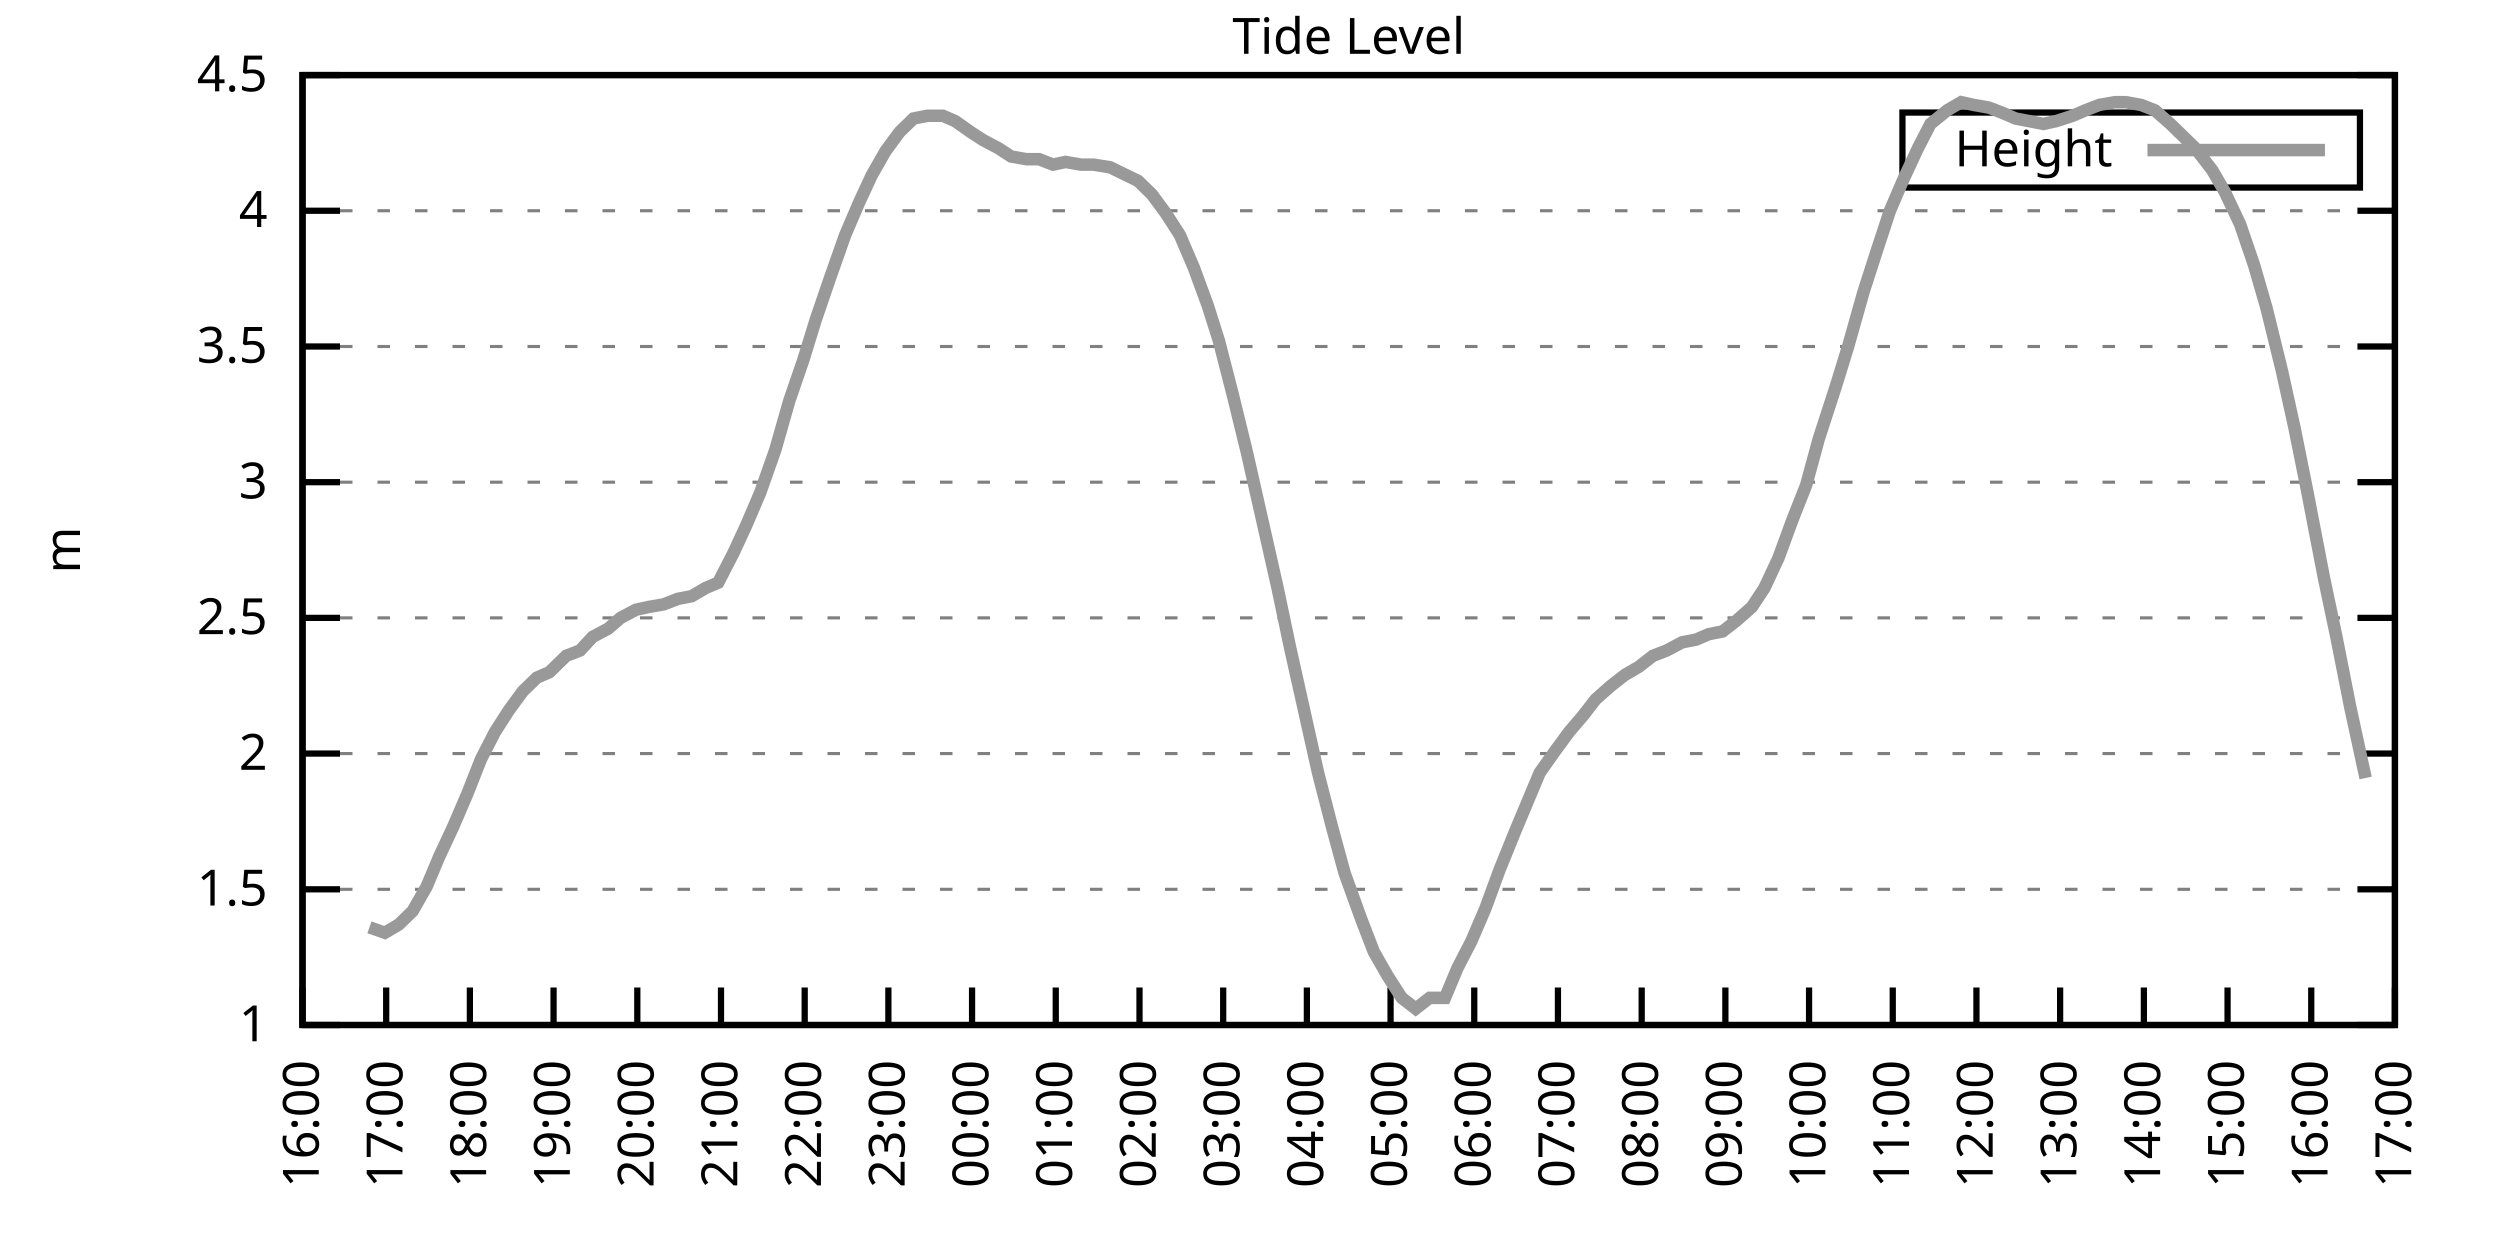
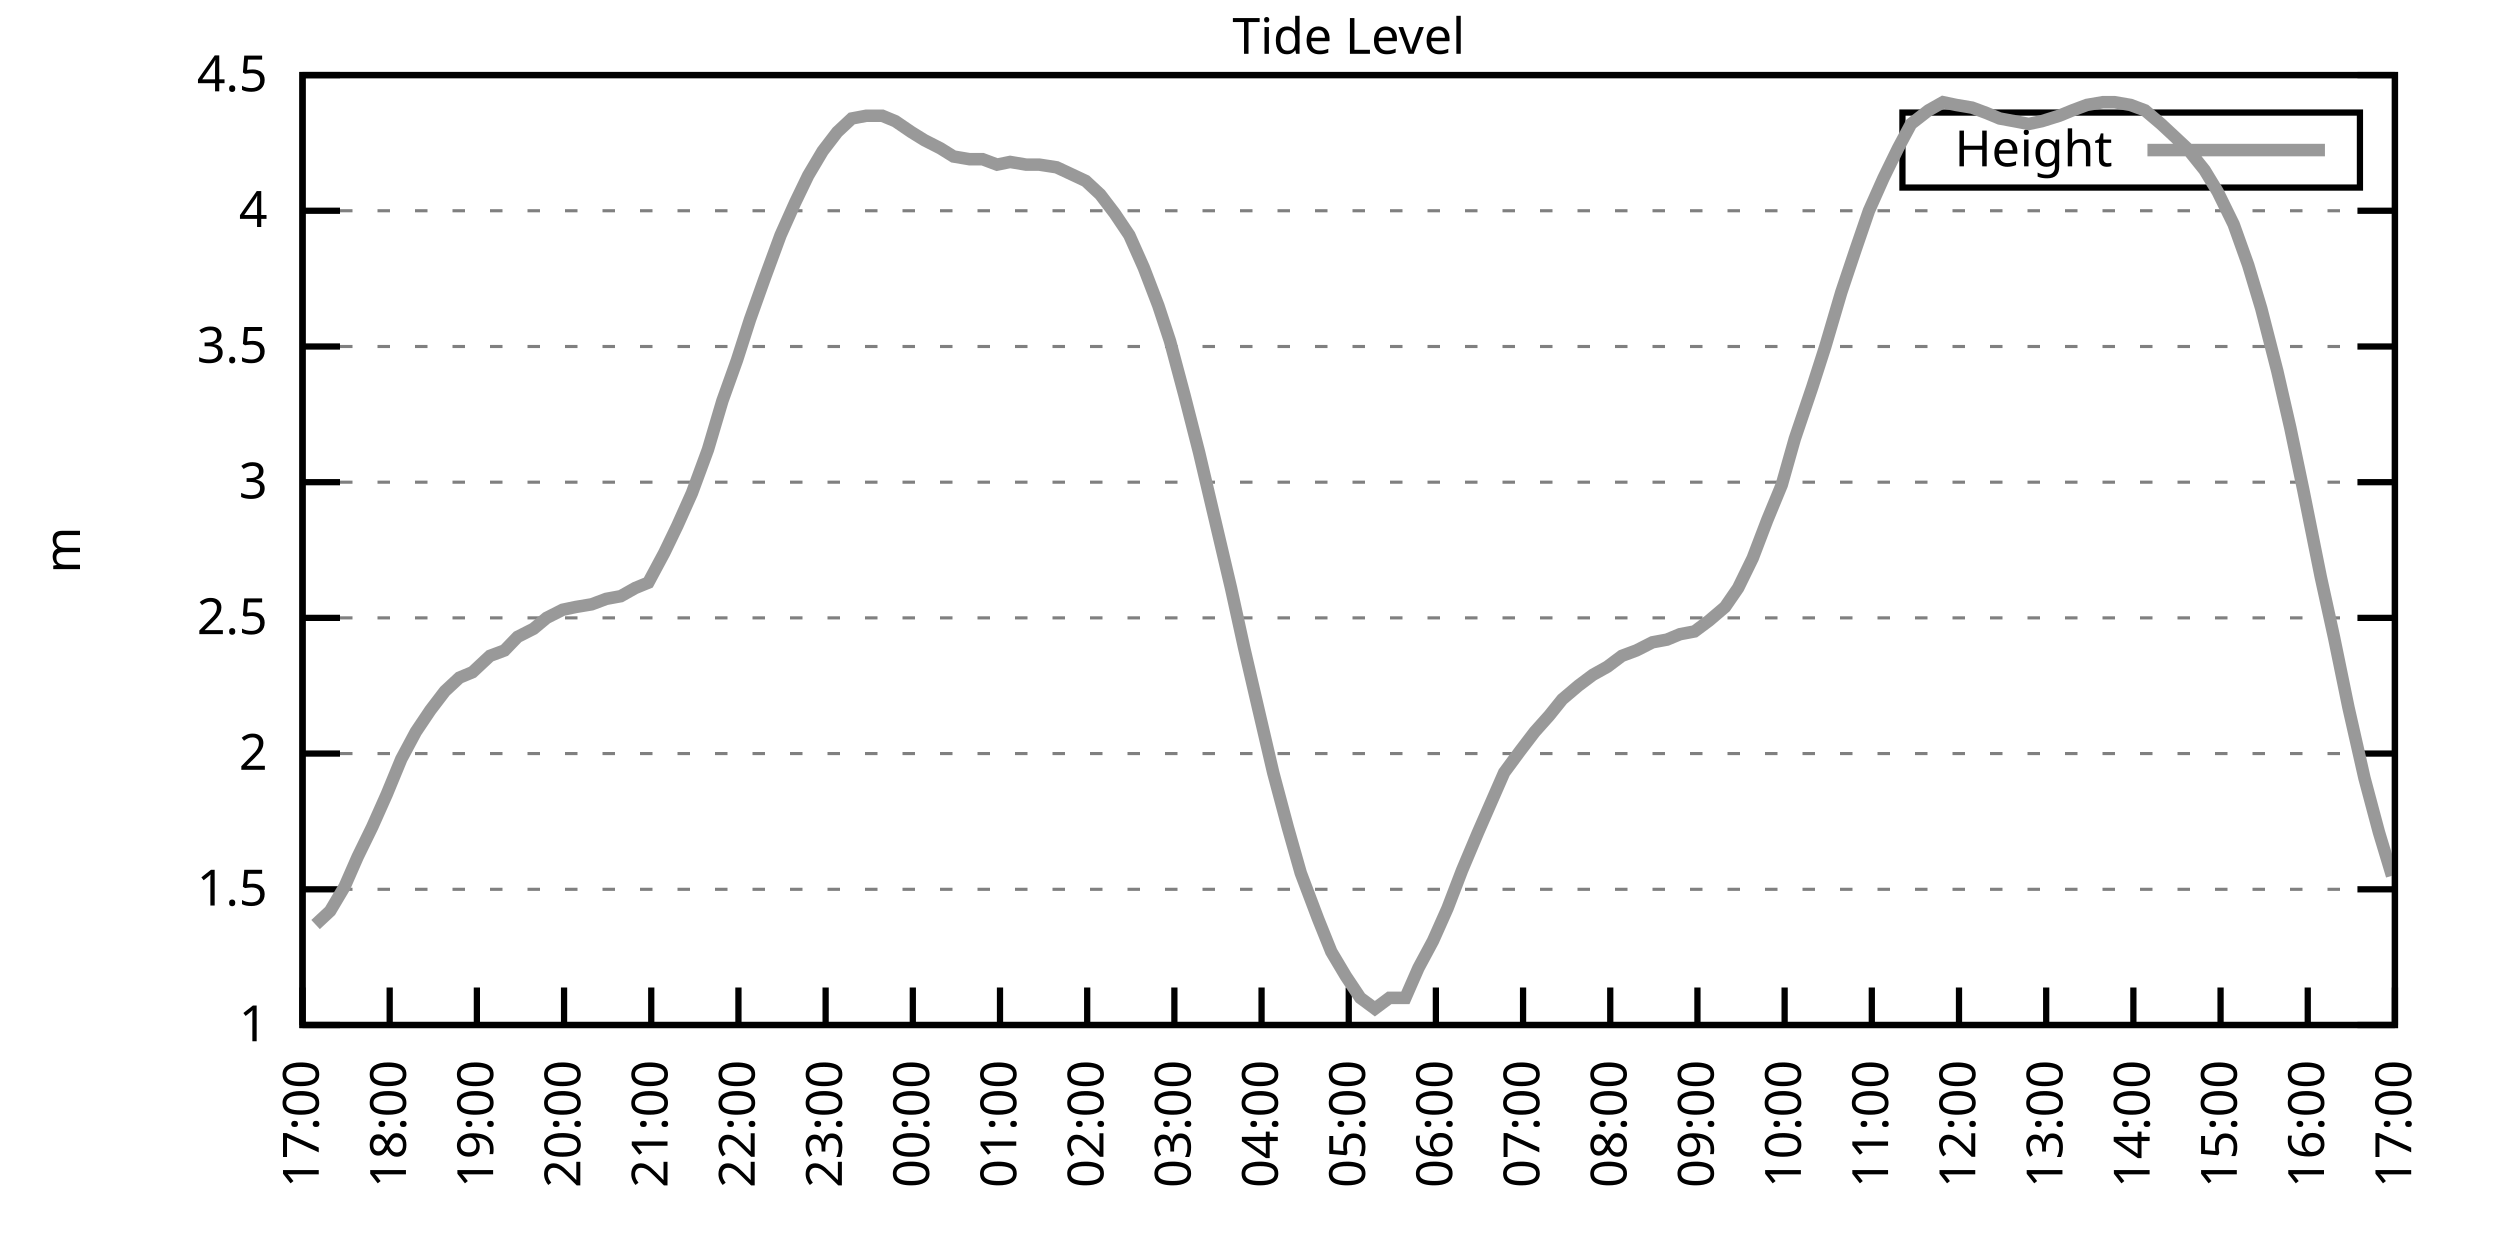
<svg xmlns="http://www.w3.org/2000/svg" xmlns:xlink="http://www.w3.org/1999/xlink" width="400" height="200" viewBox="0 0 400 200">
  <g id="gnuplot_canvas">
    <rect x="0" y="0" width="400" height="200" fill="none" />
    <defs>
      <circle id="gpDot" r="0.5" stroke-width="0.5" stroke="currentColor" />
      <path id="gpPt0" stroke-width="0.333" stroke="currentColor" d="M-1,0 h2 M0,-1 v2" />
      <path id="gpPt1" stroke-width="0.333" stroke="currentColor" d="M-1,-1 L1,1 M1,-1 L-1,1" />
      <path id="gpPt2" stroke-width="0.333" stroke="currentColor" d="M-1,0 L1,0 M0,-1 L0,1 M-1,-1 L1,1 M-1,1 L1,-1" />
      <rect id="gpPt3" stroke-width="0.333" stroke="currentColor" x="-1" y="-1" width="2" height="2" />
      <rect id="gpPt4" stroke-width="0.333" stroke="currentColor" fill="currentColor" x="-1" y="-1" width="2" height="2" />
      <circle id="gpPt5" stroke-width="0.333" stroke="currentColor" cx="0" cy="0" r="1" />
      <use xlink:href="#gpPt5" id="gpPt6" fill="currentColor" stroke="none" />
      <path id="gpPt7" stroke-width="0.333" stroke="currentColor" d="M0,-1.33 L-1.33,0.67 L1.33,0.67 z" />
      <use xlink:href="#gpPt7" id="gpPt8" fill="currentColor" stroke="none" />
      <use xlink:href="#gpPt7" id="gpPt9" stroke="currentColor" transform="rotate(180)" />
      <use xlink:href="#gpPt9" id="gpPt10" fill="currentColor" stroke="none" />
      <use xlink:href="#gpPt3" id="gpPt11" stroke="currentColor" transform="rotate(45)" />
      <use xlink:href="#gpPt11" id="gpPt12" fill="currentColor" stroke="none" />
      <path id="gpPt13" stroke-width="0.333" stroke="currentColor" d="M0,1.330 L1.265,0.411 L0.782,-1.067 L-0.782,-1.076 L-1.265,0.411 z" />
      <use xlink:href="#gpPt13" id="gpPt14" fill="currentColor" stroke="none" />
      <filter id="textbox" filterUnits="objectBoundingBox" x="0" y="0" height="1" width="1">
        <feFlood flood-color="white" flood-opacity="1" result="bgnd" />
        <feComposite in="SourceGraphic" in2="bgnd" operator="atop" />
      </filter>
      <filter id="greybox" filterUnits="objectBoundingBox" x="0" y="0" height="1" width="1">
        <feFlood flood-color="lightgrey" flood-opacity="1" result="grey" />
        <feComposite in="SourceGraphic" in2="grey" operator="atop" />
      </filter>
    </defs>
    <g fill="none" color="white" stroke="currentColor" stroke-width="1.00" stroke-linecap="butt" stroke-linejoin="miter">
</g>
    <g fill="none" color="black" stroke="currentColor" stroke-width="1.00" stroke-linecap="butt" stroke-linejoin="miter">
      <g stroke="none" shape-rendering="crispEdges">
        <polygon fill="rgb(255, 255, 255)" points="48.40,164.00 383.18,164.00 383.18,12.02 48.40,12.02 " />
      </g>
    </g>
    <g fill="none" color="black" stroke="currentColor" stroke-width="1.00" stroke-linecap="butt" stroke-linejoin="miter">
</g>
    <g fill="none" color="black" stroke="black" stroke-width="0.50" stroke-linecap="butt" stroke-linejoin="miter">
</g>
    <g fill="none" color="gray" stroke="currentColor" stroke-width="0.50" stroke-linecap="butt" stroke-linejoin="miter">
      <path stroke="gray" stroke-dasharray="2,4" class="gridline" d="M48.40,164.00 L383.19,164.00  " />
    </g>
    <g fill="none" color="gray" stroke="gray" stroke-width="1.00" stroke-linecap="butt" stroke-linejoin="miter">
</g>
    <g fill="none" color="black" stroke="currentColor" stroke-width="1.00" stroke-linecap="butt" stroke-linejoin="miter">
      <path stroke="black" d="M48.40,164.00 L54.40,164.00 M383.19,164.00 L377.19,164.00  " />
      <g transform="translate(42.80,166.60)" stroke="none" fill="black" font-family="Sans" font-size="8.00" text-anchor="end">
        <text>
          <tspan font-family="Sans"> 1</tspan>
        </text>
      </g>
    </g>
    <g fill="none" color="black" stroke="currentColor" stroke-width="1.00" stroke-linecap="butt" stroke-linejoin="miter">
</g>
    <g fill="none" color="black" stroke="black" stroke-width="0.50" stroke-linecap="butt" stroke-linejoin="miter">
</g>
    <g fill="none" color="gray" stroke="currentColor" stroke-width="0.50" stroke-linecap="butt" stroke-linejoin="miter">
      <path stroke="gray" stroke-dasharray="2,4" class="gridline" d="M48.40,142.29 L383.19,142.29  " />
    </g>
    <g fill="none" color="gray" stroke="gray" stroke-width="1.00" stroke-linecap="butt" stroke-linejoin="miter">
</g>
    <g fill="none" color="black" stroke="currentColor" stroke-width="1.00" stroke-linecap="butt" stroke-linejoin="miter">
      <path stroke="black" d="M48.40,142.29 L54.40,142.29 M383.19,142.29 L377.19,142.29  " />
      <g transform="translate(42.80,144.89)" stroke="none" fill="black" font-family="Sans" font-size="8.00" text-anchor="end">
        <text>
          <tspan font-family="Sans"> 1.5</tspan>
        </text>
      </g>
    </g>
    <g fill="none" color="black" stroke="currentColor" stroke-width="1.00" stroke-linecap="butt" stroke-linejoin="miter">
</g>
    <g fill="none" color="black" stroke="black" stroke-width="0.50" stroke-linecap="butt" stroke-linejoin="miter">
</g>
    <g fill="none" color="gray" stroke="currentColor" stroke-width="0.50" stroke-linecap="butt" stroke-linejoin="miter">
      <path stroke="gray" stroke-dasharray="2,4" class="gridline" d="M48.40,120.57 L383.19,120.57  " />
    </g>
    <g fill="none" color="gray" stroke="gray" stroke-width="1.00" stroke-linecap="butt" stroke-linejoin="miter">
</g>
    <g fill="none" color="black" stroke="currentColor" stroke-width="1.00" stroke-linecap="butt" stroke-linejoin="miter">
      <path stroke="black" d="M48.40,120.57 L54.40,120.57 M383.19,120.57 L377.19,120.57  " />
      <g transform="translate(42.80,123.17)" stroke="none" fill="black" font-family="Sans" font-size="8.00" text-anchor="end">
        <text>
          <tspan font-family="Sans"> 2</tspan>
        </text>
      </g>
    </g>
    <g fill="none" color="black" stroke="currentColor" stroke-width="1.00" stroke-linecap="butt" stroke-linejoin="miter">
</g>
    <g fill="none" color="black" stroke="black" stroke-width="0.50" stroke-linecap="butt" stroke-linejoin="miter">
</g>
    <g fill="none" color="gray" stroke="currentColor" stroke-width="0.50" stroke-linecap="butt" stroke-linejoin="miter">
      <path stroke="gray" stroke-dasharray="2,4" class="gridline" d="M48.40,98.86 L383.19,98.86  " />
    </g>
    <g fill="none" color="gray" stroke="gray" stroke-width="1.00" stroke-linecap="butt" stroke-linejoin="miter">
</g>
    <g fill="none" color="black" stroke="currentColor" stroke-width="1.00" stroke-linecap="butt" stroke-linejoin="miter">
      <path stroke="black" d="M48.40,98.86 L54.40,98.86 M383.19,98.86 L377.19,98.86  " />
      <g transform="translate(42.80,101.46)" stroke="none" fill="black" font-family="Sans" font-size="8.00" text-anchor="end">
        <text>
          <tspan font-family="Sans"> 2.5</tspan>
        </text>
      </g>
    </g>
    <g fill="none" color="black" stroke="currentColor" stroke-width="1.00" stroke-linecap="butt" stroke-linejoin="miter">
</g>
    <g fill="none" color="black" stroke="black" stroke-width="0.50" stroke-linecap="butt" stroke-linejoin="miter">
</g>
    <g fill="none" color="gray" stroke="currentColor" stroke-width="0.50" stroke-linecap="butt" stroke-linejoin="miter">
      <path stroke="gray" stroke-dasharray="2,4" class="gridline" d="M48.40,77.15 L383.19,77.15  " />
    </g>
    <g fill="none" color="gray" stroke="gray" stroke-width="1.00" stroke-linecap="butt" stroke-linejoin="miter">
</g>
    <g fill="none" color="black" stroke="currentColor" stroke-width="1.00" stroke-linecap="butt" stroke-linejoin="miter">
      <path stroke="black" d="M48.40,77.15 L54.40,77.15 M383.19,77.15 L377.19,77.15  " />
      <g transform="translate(42.80,79.75)" stroke="none" fill="black" font-family="Sans" font-size="8.00" text-anchor="end">
        <text>
          <tspan font-family="Sans"> 3</tspan>
        </text>
      </g>
    </g>
    <g fill="none" color="black" stroke="currentColor" stroke-width="1.00" stroke-linecap="butt" stroke-linejoin="miter">
</g>
    <g fill="none" color="black" stroke="black" stroke-width="0.50" stroke-linecap="butt" stroke-linejoin="miter">
</g>
    <g fill="none" color="gray" stroke="currentColor" stroke-width="0.50" stroke-linecap="butt" stroke-linejoin="miter">
      <path stroke="gray" stroke-dasharray="2,4" class="gridline" d="M48.40,55.44 L383.19,55.44  " />
    </g>
    <g fill="none" color="gray" stroke="gray" stroke-width="1.00" stroke-linecap="butt" stroke-linejoin="miter">
</g>
    <g fill="none" color="black" stroke="currentColor" stroke-width="1.00" stroke-linecap="butt" stroke-linejoin="miter">
      <path stroke="black" d="M48.40,55.44 L54.40,55.44 M383.19,55.44 L377.19,55.44  " />
      <g transform="translate(42.80,58.04)" stroke="none" fill="black" font-family="Sans" font-size="8.00" text-anchor="end">
        <text>
          <tspan font-family="Sans"> 3.5</tspan>
        </text>
      </g>
    </g>
    <g fill="none" color="black" stroke="currentColor" stroke-width="1.00" stroke-linecap="butt" stroke-linejoin="miter">
</g>
    <g fill="none" color="black" stroke="black" stroke-width="0.50" stroke-linecap="butt" stroke-linejoin="miter">
</g>
    <g fill="none" color="gray" stroke="currentColor" stroke-width="0.50" stroke-linecap="butt" stroke-linejoin="miter">
      <path stroke="gray" stroke-dasharray="2,4" class="gridline" d="M48.40,33.72 L383.19,33.72  " />
    </g>
    <g fill="none" color="gray" stroke="gray" stroke-width="1.00" stroke-linecap="butt" stroke-linejoin="miter">
</g>
    <g fill="none" color="black" stroke="currentColor" stroke-width="1.00" stroke-linecap="butt" stroke-linejoin="miter">
      <path stroke="black" d="M48.40,33.72 L54.40,33.72 M383.19,33.72 L377.19,33.72  " />
      <g transform="translate(42.80,36.32)" stroke="none" fill="black" font-family="Sans" font-size="8.00" text-anchor="end">
        <text>
          <tspan font-family="Sans"> 4</tspan>
        </text>
      </g>
    </g>
    <g fill="none" color="black" stroke="currentColor" stroke-width="1.00" stroke-linecap="butt" stroke-linejoin="miter">
</g>
    <g fill="none" color="black" stroke="black" stroke-width="0.50" stroke-linecap="butt" stroke-linejoin="miter">
</g>
    <g fill="none" color="gray" stroke="currentColor" stroke-width="0.50" stroke-linecap="butt" stroke-linejoin="miter">
      <path stroke="gray" stroke-dasharray="2,4" class="gridline" d="M48.40,12.01 L383.19,12.01  " />
    </g>
    <g fill="none" color="gray" stroke="gray" stroke-width="1.00" stroke-linecap="butt" stroke-linejoin="miter">
</g>
    <g fill="none" color="black" stroke="currentColor" stroke-width="1.00" stroke-linecap="butt" stroke-linejoin="miter">
      <path stroke="black" d="M48.40,12.01 L54.40,12.01 M383.19,12.01 L377.19,12.01  " />
      <g transform="translate(42.80,14.61)" stroke="none" fill="black" font-family="Sans" font-size="8.00" text-anchor="end">
        <text>
          <tspan font-family="Sans"> 4.5</tspan>
        </text>
      </g>
    </g>
    <g fill="none" color="black" stroke="currentColor" stroke-width="1.00" stroke-linecap="butt" stroke-linejoin="miter">
      <path stroke="black" d="M48.40,164.00 L48.40,158.00  " />
      <g transform="translate(51.00,169.60) rotate(270.00)" stroke="none" fill="black" font-family="Sans" font-size="8.00" text-anchor="end">
        <text>
-           <tspan font-family="Sans">16:00</tspan>
-         </text>
-       </g>
-     </g>
-     <g fill="none" color="black" stroke="currentColor" stroke-width="1.00" stroke-linecap="butt" stroke-linejoin="miter">
-       <path stroke="black" d="M61.79,164.00 L61.79,158.00  " />
-       <g transform="translate(64.39,169.60) rotate(270.00)" stroke="none" fill="black" font-family="Sans" font-size="8.00" text-anchor="end">
-         <text>
          <tspan font-family="Sans">17:00</tspan>
        </text>
      </g>
    </g>
    <g fill="none" color="black" stroke="currentColor" stroke-width="1.00" stroke-linecap="butt" stroke-linejoin="miter">
-       <path stroke="black" d="M75.18,164.00 L75.18,158.00  " />
-       <g transform="translate(77.78,169.60) rotate(270.00)" stroke="none" fill="black" font-family="Sans" font-size="8.00" text-anchor="end">
+       <path stroke="black" d="M62.35,164.00 L62.35,158.00  " />
+       <g transform="translate(64.95,169.60) rotate(270.00)" stroke="none" fill="black" font-family="Sans" font-size="8.00" text-anchor="end">
        <text>
          <tspan font-family="Sans">18:00</tspan>
        </text>
      </g>
    </g>
    <g fill="none" color="black" stroke="currentColor" stroke-width="1.00" stroke-linecap="butt" stroke-linejoin="miter">
-       <path stroke="black" d="M88.57,164.00 L88.57,158.00  " />
-       <g transform="translate(91.17,169.60) rotate(270.00)" stroke="none" fill="black" font-family="Sans" font-size="8.00" text-anchor="end">
+       <path stroke="black" d="M76.30,164.00 L76.30,158.00  " />
+       <g transform="translate(78.90,169.60) rotate(270.00)" stroke="none" fill="black" font-family="Sans" font-size="8.00" text-anchor="end">
        <text>
          <tspan font-family="Sans">19:00</tspan>
        </text>
      </g>
    </g>
    <g fill="none" color="black" stroke="currentColor" stroke-width="1.00" stroke-linecap="butt" stroke-linejoin="miter">
-       <path stroke="black" d="M101.97,164.00 L101.97,158.00  " />
-       <g transform="translate(104.57,169.60) rotate(270.00)" stroke="none" fill="black" font-family="Sans" font-size="8.00" text-anchor="end">
+       <path stroke="black" d="M90.25,164.00 L90.25,158.00  " />
+       <g transform="translate(92.85,169.60) rotate(270.00)" stroke="none" fill="black" font-family="Sans" font-size="8.00" text-anchor="end">
        <text>
          <tspan font-family="Sans">20:00</tspan>
        </text>
      </g>
    </g>
    <g fill="none" color="black" stroke="currentColor" stroke-width="1.00" stroke-linecap="butt" stroke-linejoin="miter">
-       <path stroke="black" d="M115.36,164.00 L115.36,158.00  " />
-       <g transform="translate(117.96,169.60) rotate(270.00)" stroke="none" fill="black" font-family="Sans" font-size="8.00" text-anchor="end">
+       <path stroke="black" d="M104.20,164.00 L104.20,158.00  " />
+       <g transform="translate(106.80,169.60) rotate(270.00)" stroke="none" fill="black" font-family="Sans" font-size="8.00" text-anchor="end">
        <text>
          <tspan font-family="Sans">21:00</tspan>
        </text>
      </g>
    </g>
    <g fill="none" color="black" stroke="currentColor" stroke-width="1.00" stroke-linecap="butt" stroke-linejoin="miter">
-       <path stroke="black" d="M128.75,164.00 L128.75,158.00  " />
-       <g transform="translate(131.35,169.60) rotate(270.00)" stroke="none" fill="black" font-family="Sans" font-size="8.00" text-anchor="end">
+       <path stroke="black" d="M118.15,164.00 L118.15,158.00  " />
+       <g transform="translate(120.75,169.60) rotate(270.00)" stroke="none" fill="black" font-family="Sans" font-size="8.00" text-anchor="end">
        <text>
          <tspan font-family="Sans">22:00</tspan>
        </text>
      </g>
    </g>
    <g fill="none" color="black" stroke="currentColor" stroke-width="1.00" stroke-linecap="butt" stroke-linejoin="miter">
-       <path stroke="black" d="M142.14,164.00 L142.14,158.00  " />
-       <g transform="translate(144.74,169.60) rotate(270.00)" stroke="none" fill="black" font-family="Sans" font-size="8.00" text-anchor="end">
+       <path stroke="black" d="M132.10,164.00 L132.10,158.00  " />
+       <g transform="translate(134.70,169.60) rotate(270.00)" stroke="none" fill="black" font-family="Sans" font-size="8.00" text-anchor="end">
        <text>
          <tspan font-family="Sans">23:00</tspan>
        </text>
      </g>
    </g>
    <g fill="none" color="black" stroke="currentColor" stroke-width="1.00" stroke-linecap="butt" stroke-linejoin="miter">
-       <path stroke="black" d="M155.53,164.00 L155.53,158.00  " />
-       <g transform="translate(158.13,169.60) rotate(270.00)" stroke="none" fill="black" font-family="Sans" font-size="8.00" text-anchor="end">
+       <path stroke="black" d="M146.05,164.00 L146.05,158.00  " />
+       <g transform="translate(148.65,169.60) rotate(270.00)" stroke="none" fill="black" font-family="Sans" font-size="8.00" text-anchor="end">
        <text>
          <tspan font-family="Sans">00:00</tspan>
        </text>
      </g>
    </g>
    <g fill="none" color="black" stroke="currentColor" stroke-width="1.00" stroke-linecap="butt" stroke-linejoin="miter">
-       <path stroke="black" d="M168.92,164.00 L168.92,158.00  " />
-       <g transform="translate(171.52,169.60) rotate(270.00)" stroke="none" fill="black" font-family="Sans" font-size="8.00" text-anchor="end">
+       <path stroke="black" d="M160.00,164.00 L160.00,158.00  " />
+       <g transform="translate(162.60,169.60) rotate(270.00)" stroke="none" fill="black" font-family="Sans" font-size="8.00" text-anchor="end">
        <text>
          <tspan font-family="Sans">01:00</tspan>
        </text>
      </g>
    </g>
    <g fill="none" color="black" stroke="currentColor" stroke-width="1.00" stroke-linecap="butt" stroke-linejoin="miter">
-       <path stroke="black" d="M182.32,164.00 L182.32,158.00  " />
-       <g transform="translate(184.92,169.60) rotate(270.00)" stroke="none" fill="black" font-family="Sans" font-size="8.00" text-anchor="end">
+       <path stroke="black" d="M173.95,164.00 L173.95,158.00  " />
+       <g transform="translate(176.55,169.60) rotate(270.00)" stroke="none" fill="black" font-family="Sans" font-size="8.00" text-anchor="end">
        <text>
          <tspan font-family="Sans">02:00</tspan>
        </text>
      </g>
    </g>
    <g fill="none" color="black" stroke="currentColor" stroke-width="1.00" stroke-linecap="butt" stroke-linejoin="miter">
-       <path stroke="black" d="M195.71,164.00 L195.71,158.00  " />
-       <g transform="translate(198.31,169.60) rotate(270.00)" stroke="none" fill="black" font-family="Sans" font-size="8.00" text-anchor="end">
+       <path stroke="black" d="M187.90,164.00 L187.90,158.00  " />
+       <g transform="translate(190.50,169.60) rotate(270.00)" stroke="none" fill="black" font-family="Sans" font-size="8.00" text-anchor="end">
        <text>
          <tspan font-family="Sans">03:00</tspan>
        </text>
      </g>
    </g>
    <g fill="none" color="black" stroke="currentColor" stroke-width="1.00" stroke-linecap="butt" stroke-linejoin="miter">
-       <path stroke="black" d="M209.10,164.00 L209.10,158.00  " />
-       <g transform="translate(211.70,169.60) rotate(270.00)" stroke="none" fill="black" font-family="Sans" font-size="8.00" text-anchor="end">
+       <path stroke="black" d="M201.85,164.00 L201.85,158.00  " />
+       <g transform="translate(204.45,169.60) rotate(270.00)" stroke="none" fill="black" font-family="Sans" font-size="8.00" text-anchor="end">
        <text>
          <tspan font-family="Sans">04:00</tspan>
        </text>
      </g>
    </g>
    <g fill="none" color="black" stroke="currentColor" stroke-width="1.00" stroke-linecap="butt" stroke-linejoin="miter">
-       <path stroke="black" d="M222.49,164.00 L222.49,158.00  " />
-       <g transform="translate(225.09,169.60) rotate(270.00)" stroke="none" fill="black" font-family="Sans" font-size="8.00" text-anchor="end">
+       <path stroke="black" d="M215.80,164.00 L215.80,158.00  " />
+       <g transform="translate(218.40,169.60) rotate(270.00)" stroke="none" fill="black" font-family="Sans" font-size="8.00" text-anchor="end">
        <text>
          <tspan font-family="Sans">05:00</tspan>
        </text>
      </g>
    </g>
    <g fill="none" color="black" stroke="currentColor" stroke-width="1.00" stroke-linecap="butt" stroke-linejoin="miter">
-       <path stroke="black" d="M235.88,164.00 L235.88,158.00  " />
-       <g transform="translate(238.48,169.60) rotate(270.00)" stroke="none" fill="black" font-family="Sans" font-size="8.00" text-anchor="end">
+       <path stroke="black" d="M229.74,164.00 L229.74,158.00  " />
+       <g transform="translate(232.34,169.60) rotate(270.00)" stroke="none" fill="black" font-family="Sans" font-size="8.00" text-anchor="end">
        <text>
          <tspan font-family="Sans">06:00</tspan>
        </text>
      </g>
    </g>
    <g fill="none" color="black" stroke="currentColor" stroke-width="1.00" stroke-linecap="butt" stroke-linejoin="miter">
-       <path stroke="black" d="M249.27,164.00 L249.27,158.00  " />
-       <g transform="translate(251.87,169.60) rotate(270.00)" stroke="none" fill="black" font-family="Sans" font-size="8.00" text-anchor="end">
+       <path stroke="black" d="M243.69,164.00 L243.69,158.00  " />
+       <g transform="translate(246.29,169.60) rotate(270.00)" stroke="none" fill="black" font-family="Sans" font-size="8.00" text-anchor="end">
        <text>
          <tspan font-family="Sans">07:00</tspan>
        </text>
      </g>
    </g>
    <g fill="none" color="black" stroke="currentColor" stroke-width="1.00" stroke-linecap="butt" stroke-linejoin="miter">
-       <path stroke="black" d="M262.67,164.00 L262.67,158.00  " />
-       <g transform="translate(265.27,169.60) rotate(270.00)" stroke="none" fill="black" font-family="Sans" font-size="8.00" text-anchor="end">
+       <path stroke="black" d="M257.64,164.00 L257.64,158.00  " />
+       <g transform="translate(260.24,169.60) rotate(270.00)" stroke="none" fill="black" font-family="Sans" font-size="8.00" text-anchor="end">
        <text>
          <tspan font-family="Sans">08:00</tspan>
        </text>
      </g>
    </g>
    <g fill="none" color="black" stroke="currentColor" stroke-width="1.00" stroke-linecap="butt" stroke-linejoin="miter">
-       <path stroke="black" d="M276.06,164.00 L276.06,158.00  " />
-       <g transform="translate(278.66,169.60) rotate(270.00)" stroke="none" fill="black" font-family="Sans" font-size="8.00" text-anchor="end">
+       <path stroke="black" d="M271.59,164.00 L271.59,158.00  " />
+       <g transform="translate(274.19,169.60) rotate(270.00)" stroke="none" fill="black" font-family="Sans" font-size="8.00" text-anchor="end">
        <text>
          <tspan font-family="Sans">09:00</tspan>
        </text>
      </g>
    </g>
    <g fill="none" color="black" stroke="currentColor" stroke-width="1.00" stroke-linecap="butt" stroke-linejoin="miter">
-       <path stroke="black" d="M289.45,164.00 L289.45,158.00  " />
-       <g transform="translate(292.05,169.60) rotate(270.00)" stroke="none" fill="black" font-family="Sans" font-size="8.00" text-anchor="end">
+       <path stroke="black" d="M285.54,164.00 L285.54,158.00  " />
+       <g transform="translate(288.14,169.60) rotate(270.00)" stroke="none" fill="black" font-family="Sans" font-size="8.00" text-anchor="end">
        <text>
          <tspan font-family="Sans">10:00</tspan>
        </text>
      </g>
    </g>
    <g fill="none" color="black" stroke="currentColor" stroke-width="1.00" stroke-linecap="butt" stroke-linejoin="miter">
-       <path stroke="black" d="M302.84,164.00 L302.84,158.00  " />
-       <g transform="translate(305.44,169.60) rotate(270.00)" stroke="none" fill="black" font-family="Sans" font-size="8.00" text-anchor="end">
+       <path stroke="black" d="M299.49,164.00 L299.49,158.00  " />
+       <g transform="translate(302.09,169.60) rotate(270.00)" stroke="none" fill="black" font-family="Sans" font-size="8.00" text-anchor="end">
        <text>
          <tspan font-family="Sans">11:00</tspan>
        </text>
      </g>
    </g>
    <g fill="none" color="black" stroke="currentColor" stroke-width="1.00" stroke-linecap="butt" stroke-linejoin="miter">
-       <path stroke="black" d="M316.23,164.00 L316.23,158.00  " />
-       <g transform="translate(318.83,169.60) rotate(270.00)" stroke="none" fill="black" font-family="Sans" font-size="8.00" text-anchor="end">
+       <path stroke="black" d="M313.44,164.00 L313.44,158.00  " />
+       <g transform="translate(316.04,169.60) rotate(270.00)" stroke="none" fill="black" font-family="Sans" font-size="8.00" text-anchor="end">
        <text>
          <tspan font-family="Sans">12:00</tspan>
        </text>
      </g>
    </g>
    <g fill="none" color="black" stroke="currentColor" stroke-width="1.00" stroke-linecap="butt" stroke-linejoin="miter">
-       <path stroke="black" d="M329.62,164.00 L329.62,158.00  " />
-       <g transform="translate(332.22,169.60) rotate(270.00)" stroke="none" fill="black" font-family="Sans" font-size="8.00" text-anchor="end">
+       <path stroke="black" d="M327.39,164.00 L327.39,158.00  " />
+       <g transform="translate(329.99,169.60) rotate(270.00)" stroke="none" fill="black" font-family="Sans" font-size="8.00" text-anchor="end">
        <text>
          <tspan font-family="Sans">13:00</tspan>
        </text>
      </g>
    </g>
    <g fill="none" color="black" stroke="currentColor" stroke-width="1.00" stroke-linecap="butt" stroke-linejoin="miter">
-       <path stroke="black" d="M343.02,164.00 L343.02,158.00  " />
-       <g transform="translate(345.62,169.60) rotate(270.00)" stroke="none" fill="black" font-family="Sans" font-size="8.00" text-anchor="end">
+       <path stroke="black" d="M341.34,164.00 L341.34,158.00  " />
+       <g transform="translate(343.94,169.60) rotate(270.00)" stroke="none" fill="black" font-family="Sans" font-size="8.00" text-anchor="end">
        <text>
          <tspan font-family="Sans">14:00</tspan>
        </text>
      </g>
    </g>
    <g fill="none" color="black" stroke="currentColor" stroke-width="1.00" stroke-linecap="butt" stroke-linejoin="miter">
-       <path stroke="black" d="M356.41,164.00 L356.41,158.00  " />
-       <g transform="translate(359.01,169.60) rotate(270.00)" stroke="none" fill="black" font-family="Sans" font-size="8.00" text-anchor="end">
+       <path stroke="black" d="M355.29,164.00 L355.29,158.00  " />
+       <g transform="translate(357.89,169.60) rotate(270.00)" stroke="none" fill="black" font-family="Sans" font-size="8.00" text-anchor="end">
        <text>
          <tspan font-family="Sans">15:00</tspan>
        </text>
      </g>
    </g>
    <g fill="none" color="black" stroke="currentColor" stroke-width="1.00" stroke-linecap="butt" stroke-linejoin="miter">
-       <path stroke="black" d="M369.80,164.00 L369.80,158.00  " />
-       <g transform="translate(372.40,169.60) rotate(270.00)" stroke="none" fill="black" font-family="Sans" font-size="8.00" text-anchor="end">
+       <path stroke="black" d="M369.24,164.00 L369.24,158.00  " />
+       <g transform="translate(371.84,169.60) rotate(270.00)" stroke="none" fill="black" font-family="Sans" font-size="8.00" text-anchor="end">
        <text>
          <tspan font-family="Sans">16:00</tspan>
        </text>
      </g>
    </g>
    <g fill="none" color="black" stroke="currentColor" stroke-width="1.00" stroke-linecap="butt" stroke-linejoin="miter">
      <path stroke="black" d="M383.19,164.00 L383.19,158.00  " />
      <g transform="translate(385.79,169.60) rotate(270.00)" stroke="none" fill="black" font-family="Sans" font-size="8.00" text-anchor="end">
        <text>
          <tspan font-family="Sans">17:00</tspan>
        </text>
      </g>
    </g>
    <g fill="none" color="black" stroke="currentColor" stroke-width="1.00" stroke-linecap="butt" stroke-linejoin="miter">
</g>
    <g fill="none" color="black" stroke="currentColor" stroke-width="1.00" stroke-linecap="butt" stroke-linejoin="miter">
      <path stroke="black" d="M48.40,12.01 L48.40,164.00 L383.19,164.00 L383.19,12.01 L48.40,12.01 Z  " />
    </g>
    <g fill="none" color="black" stroke="currentColor" stroke-width="1.00" stroke-linecap="butt" stroke-linejoin="miter">
</g>
    <g fill="none" color="black" stroke="currentColor" stroke-width="1.00" stroke-linecap="butt" stroke-linejoin="miter">
      <path stroke="black" d="M304.39,30.01 L304.39,18.01 L377.59,18.01 L377.59,30.01 L304.39,30.01 Z  " />
    </g>
    <g id="Tide_level_plot_1">
      <g fill="none" color="white" stroke="black" stroke-width="2.00" stroke-linecap="butt" stroke-linejoin="miter">
</g>
      <g fill="none" color="black" stroke="currentColor" stroke-width="2.00" stroke-linecap="butt" stroke-linejoin="miter">
        <g transform="translate(337.99,26.61)" stroke="none" fill="black" font-family="Sans" font-size="8.00" text-anchor="end">
          <text>
            <tspan font-family="Sans">Height</tspan>
          </text>
        </g>
      </g>
      <g fill="none" color="black" stroke="currentColor" stroke-width="2.00" stroke-linecap="butt" stroke-linejoin="miter">
-         <path stroke="rgb(153, 153, 153)" d="M343.59,24.01 L371.99,24.01 M59.11,148.37 L61.57,149.24 L63.80,147.93 L66.03,145.76 L68.26,141.85 L70.27,137.08   L72.50,132.30 L74.74,127.09 L76.97,121.44 L79.20,117.10 L81.43,113.63 L83.66,110.59 L85.90,108.42 L87.91,107.55   L90.58,104.94 L92.82,104.07 L94.82,101.90 L97.28,100.60 L99.29,98.86 L101.74,97.56 L103.75,97.12 L106.21,96.69   L108.44,95.82 L110.67,95.39 L112.90,94.08 L114.91,93.22 L117.37,88.44 L119.38,84.10 L121.61,78.89 L124.06,71.94   L126.29,64.12 L128.53,57.61 L130.54,51.09 L132.77,44.58 L135.22,37.63 L137.45,32.42 L139.46,28.08 L141.69,24.17   L143.93,21.13 L146.16,18.96 L148.39,18.52 L150.85,18.52 L152.85,19.39 L155.31,21.13 L157.32,22.43 L159.77,23.73   L161.78,25.04 L164.24,25.47 L166.25,25.47 L168.48,26.34 L170.49,25.91 L172.94,26.34 L174.95,26.34 L177.63,26.77   L179.41,27.64 L182.09,28.95 L184.32,31.12 L186.56,34.16 L188.79,37.63 L191.02,42.84 L193.25,48.92 L195.04,54.57   L197.27,63.25 L199.50,72.37 L201.96,83.23 L204.41,94.08 L206.42,103.64 L208.65,113.63 L210.88,123.61 L213.12,132.30   L215.13,139.68 L217.80,147.06 L219.81,152.28 L222.04,156.18 L224.28,159.66 L226.51,161.39 L228.74,159.66 L231.20,159.66   L233.20,154.88 L235.44,150.54 L237.67,145.33 L239.90,139.25 L242.36,133.17 L244.36,128.39 L246.37,123.61 L248.83,120.14   L251.06,117.10 L253.29,114.49 L255.30,111.89 L257.76,109.72 L259.99,107.98 L262.22,106.68 L264.45,104.94 L266.68,104.07   L269.14,102.77 L271.37,102.34 L273.38,101.47 L275.61,101.03 L277.84,99.30 L280.30,97.12 L282.31,94.08 L284.54,89.31   L286.77,83.23 L289.00,77.58 L291.01,70.20 L293.69,61.95 L295.70,55.44 L298.15,46.75 L300.39,39.80 L302.39,33.72   L304.63,28.51 L306.86,23.73 L308.87,19.83 L311.54,17.66 L313.78,16.35 L315.79,16.79 L318.24,17.22 L320.47,18.09   L322.48,18.96 L324.71,19.39 L326.95,19.83 L328.95,19.39 L331.63,18.52 L333.64,17.66 L335.87,16.79 L338.33,16.35   L340.11,16.35 L342.57,16.79 L344.80,17.66 L347.26,19.83 L349.04,21.56 L351.27,23.73 L353.95,27.21 L355.96,30.68   L358.42,35.89 L360.65,42.41 L362.66,49.36 L365.11,59.34 L367.12,68.46 L369.13,78.45 L371.81,92.35 L373.82,101.90   L376.05,113.19 L378.50,124.48  " />
+         <path stroke="rgb(153, 153, 153)" d="M343.59,24.01 L371.99,24.01 M50.49,147.93 L52.82,145.76 L55.14,141.85 L57.23,137.08 L59.56,132.30 L61.88,127.09   L64.21,121.44 L66.53,117.10 L68.86,113.63 L71.18,110.59 L73.51,108.42 L75.60,107.55 L78.39,104.94 L80.72,104.07   L82.81,101.90 L85.37,100.60 L87.46,98.86 L90.02,97.56 L92.11,97.12 L94.67,96.69 L96.99,95.82 L99.32,95.39   L101.64,94.08 L103.73,93.22 L106.29,88.44 L108.38,84.10 L110.71,78.89 L113.27,71.94 L115.59,64.12 L117.92,57.61   L120.01,51.09 L122.33,44.58 L124.89,37.63 L127.22,32.42 L129.31,28.08 L131.63,24.17 L133.96,21.13 L136.28,18.96   L138.61,18.52 L141.16,18.52 L143.26,19.39 L145.81,21.13 L147.91,22.43 L150.46,23.73 L152.56,25.04 L155.11,25.47   L157.21,25.47 L159.53,26.34 L161.62,25.91 L164.18,26.34 L166.27,26.34 L169.06,26.77 L170.92,27.64 L173.71,28.95   L176.04,31.12 L178.36,34.16 L180.69,37.63 L183.01,42.84 L185.34,48.92 L187.20,54.57 L189.52,63.25 L191.85,72.37   L194.41,83.23 L196.96,94.08 L199.06,103.64 L201.38,113.63 L203.71,123.61 L206.03,132.30 L208.12,139.68 L210.91,147.06   L213.01,152.28 L215.33,156.18 L217.65,159.66 L219.98,161.39 L222.30,159.66 L224.86,159.66 L226.95,154.88 L229.28,150.54   L231.60,145.33 L233.93,139.25 L236.49,133.17 L238.58,128.39 L240.67,123.61 L243.23,120.14 L245.55,117.10 L247.88,114.49   L249.97,111.89 L252.53,109.72 L254.85,107.98 L257.18,106.68 L259.50,104.94 L261.83,104.07 L264.39,102.77 L266.71,102.34   L268.80,101.47 L271.13,101.03 L273.45,99.30 L276.01,97.12 L278.10,94.08 L280.43,89.31 L282.75,83.23 L285.08,77.58   L287.17,70.20 L289.96,61.95 L292.05,55.44 L294.61,46.75 L296.94,39.80 L299.03,33.72 L301.35,28.51 L303.68,23.73   L305.77,19.83 L308.56,17.66 L310.88,16.35 L312.98,16.79 L315.53,17.22 L317.86,18.09 L319.95,18.96 L322.28,19.39   L324.60,19.83 L326.69,19.39 L329.48,18.52 L331.58,17.66 L333.90,16.79 L336.46,16.35 L338.32,16.35 L340.88,16.79   L343.20,17.66 L345.76,19.83 L347.62,21.56 L349.94,23.73 L352.73,27.21 L354.83,30.68 L357.38,35.89 L359.71,42.41   L361.80,49.36 L364.36,59.34 L366.45,68.46 L368.54,78.45 L371.33,92.35 L373.43,101.90 L375.75,113.19 L378.31,124.48   L380.63,133.17 L382.73,140.12  " />
      </g>
    </g>
    <g fill="none" color="black" stroke="currentColor" stroke-width="2.00" stroke-linecap="butt" stroke-linejoin="miter">
</g>
    <g fill="none" color="black" stroke="black" stroke-width="1.00" stroke-linecap="butt" stroke-linejoin="miter">
</g>
    <g fill="none" color="black" stroke="currentColor" stroke-width="1.00" stroke-linecap="butt" stroke-linejoin="miter">
      <path stroke="black" d="M48.40,12.01 L48.40,164.00 L383.19,164.00 L383.19,12.01 L48.40,12.01 Z  " />
      <g transform="translate(12.80,88.01) rotate(270.00)" stroke="none" fill="black" font-family="Sans" font-size="8.00" text-anchor="middle">
        <text>
          <tspan font-family="Sans">m</tspan>
        </text>
      </g>
    </g>
    <g fill="none" color="black" stroke="currentColor" stroke-width="1.00" stroke-linecap="butt" stroke-linejoin="miter">
</g>
    <g fill="none" color="black" stroke="currentColor" stroke-width="1.00" stroke-linecap="butt" stroke-linejoin="miter">
      <g transform="translate(215.79,8.61)" stroke="none" fill="black" font-family="Sans" font-size="8.00" text-anchor="middle">
        <text>
          <tspan font-family="Sans">Tide Level</tspan>
        </text>
      </g>
    </g>
    <g fill="none" color="black" stroke="currentColor" stroke-width="1.00" stroke-linecap="butt" stroke-linejoin="miter">
</g>
  </g>
</svg>
